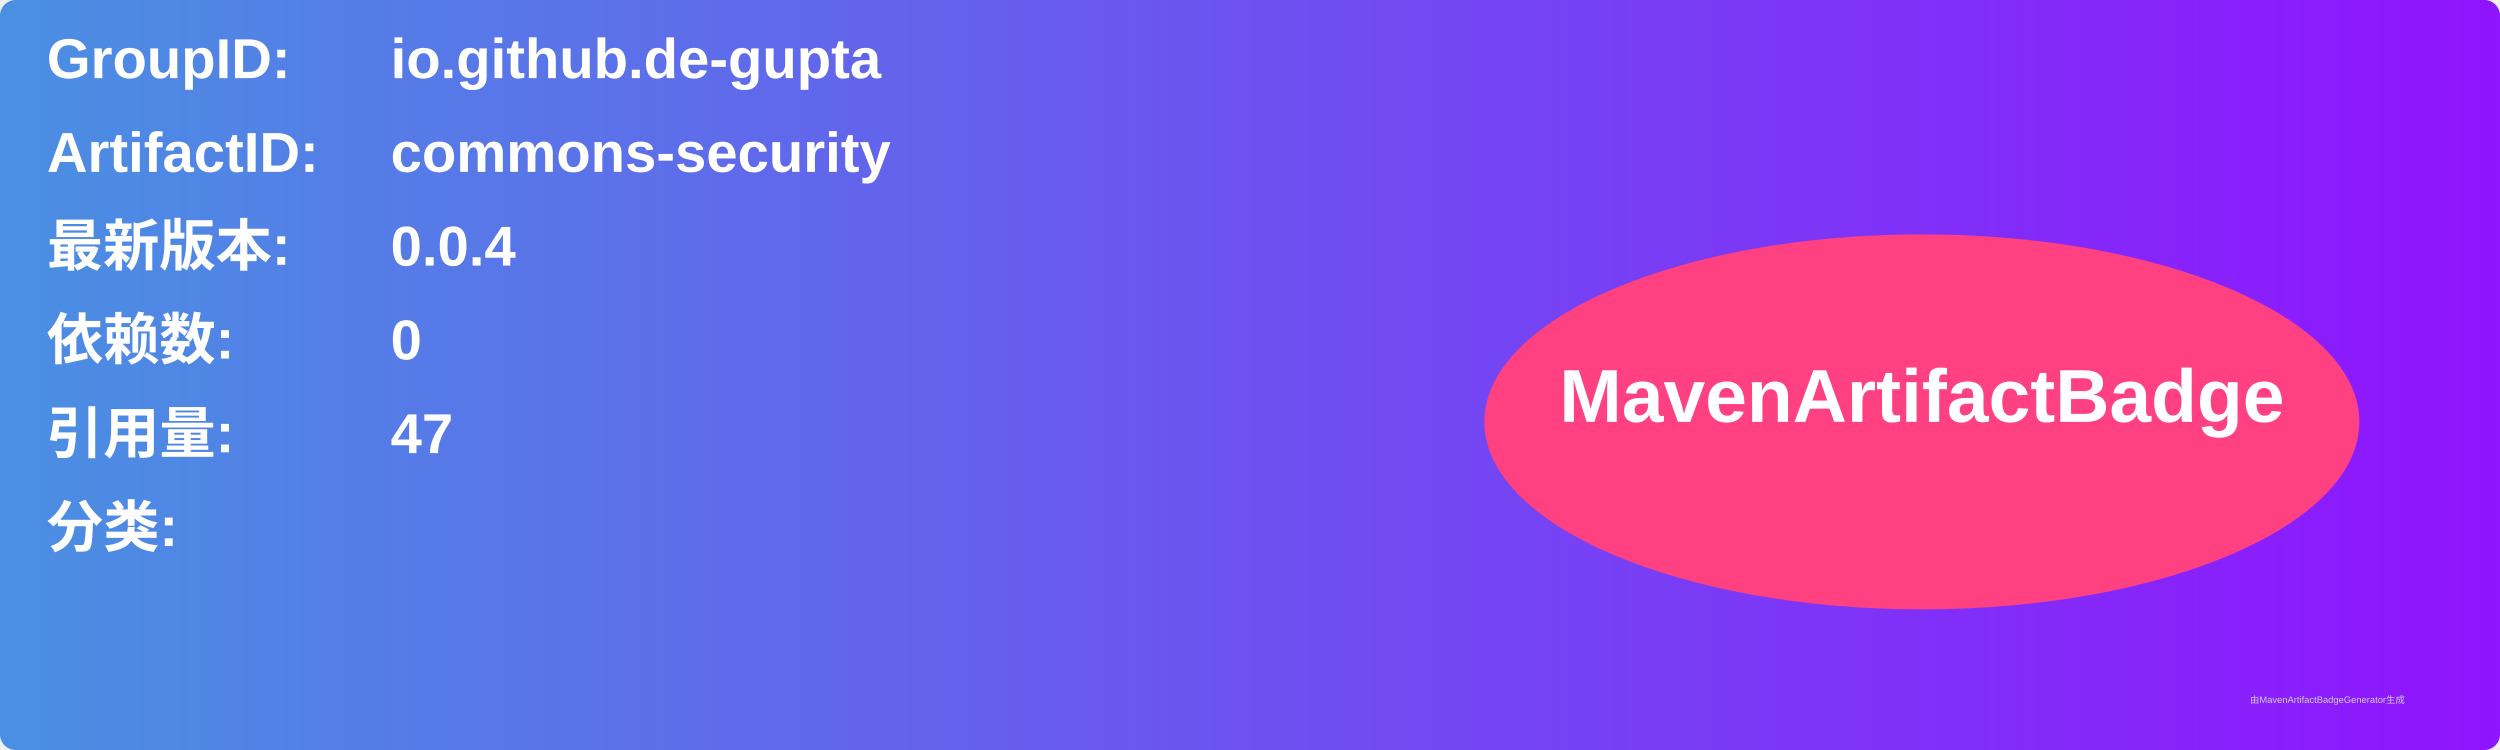
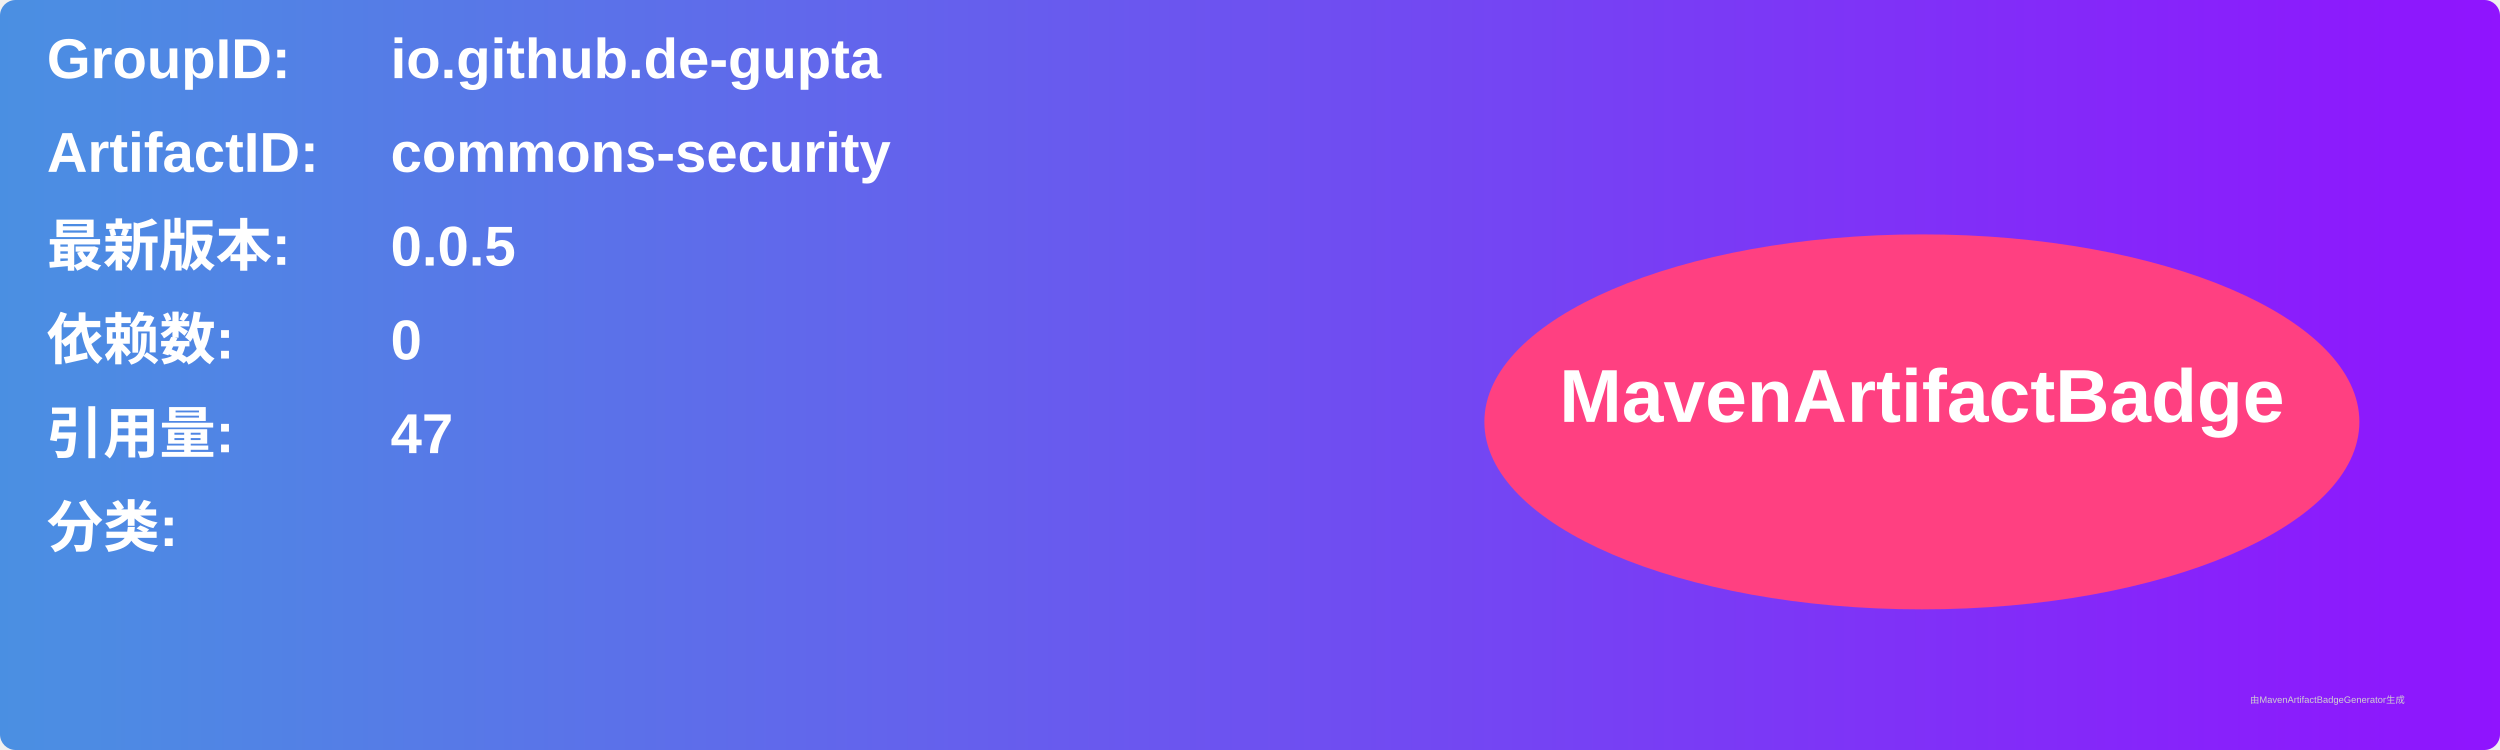
<svg xmlns="http://www.w3.org/2000/svg" width="800" height="240" viewBox="0 0 800 240">
  <linearGradient id="grad" x1="0%" y1="0%" x2="100%" y2="0%">
    <stop offset="0%" stop-color="#4a90e2" />
    <stop offset="100%" stop-color="#9013fe" />
  </linearGradient>
  <rect width="100%" height="100%" rx="5" ry="5" fill="url(#grad)" />
  <g transform="translate(15, 15)">
    <text x="0" y="10" font-family="Arial" font-size="18" fill="white" font-weight="bold" width="260">GroupID:</text>
    <text x="110" y="10" font-family="Arial" font-size="18" fill="white" font-weight="bold" width="460">io.github.de-gupta</text>
    <text x="0" y="40" font-family="Arial" font-size="18" fill="white" font-weight="bold" width="260">ArtifactID:</text>
    <text x="110" y="40" font-family="Arial" font-size="18" fill="white" font-weight="bold" width="460">commons-security</text>
    <text x="0" y="70" font-family="Arial" font-size="18" fill="white" font-weight="bold">最新版本:</text>
    <text x="110" y="70" font-family="Arial" font-size="18" fill="white" font-weight="bold">
-       <tspan font-weight="bold">0.0.4</tspan>
+       <tspan font-weight="bold">0.0.5</tspan>
    </text>
    <text x="0" y="100" font-family="Arial" font-size="18" fill="white" font-weight="bold">依赖数: </text>
    <text x="110" y="100" font-family="Arial" font-size="18" fill="white">
      <tspan font-weight="bold">0</tspan>
    </text>
    <text x="0" y="130" font-family="Arial" font-size="18" fill="white" font-weight="bold">引用量: </text>
    <text x="110" y="130" font-family="Arial" font-size="18" fill="white">
      <tspan font-weight="bold">47</tspan>
    </text>
    <text x="0" y="160" font-family="Arial" font-size="18" fill="white" font-weight="bold">分类:</text>
    <text x="10" y="190" font-family="Arial" font-size="10" fill="white">
      <tspan font-weight="bold" />
    </text>
    <ellipse cx="600" cy="120" rx="140" ry="60" fill="#ff4081" />
    <text x="600" y="120" text-anchor="middle" font-family="Arial" font-size="24" fill="white" font-weight="bold">MavenArtifactBadge</text>
  </g>
  <text x="720" y="225" font-family="Arial" font-size="3" fill="#d0d0d0">由MavenArtifactBadgeGenerator生成</text>
</svg>
